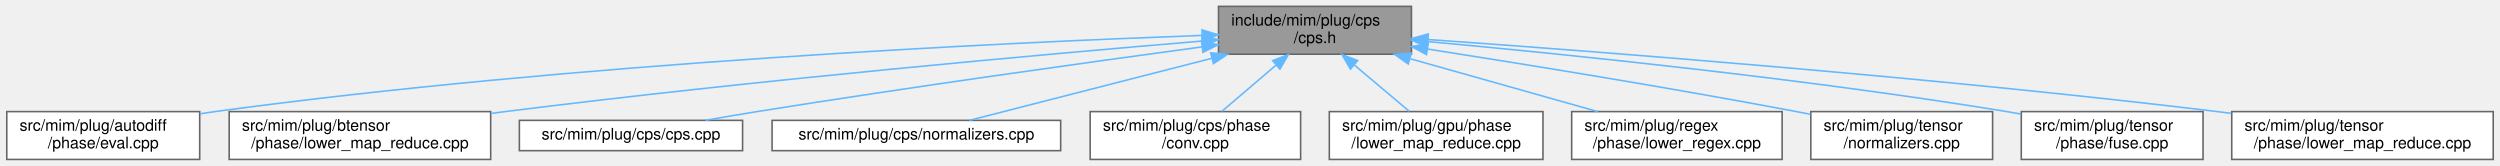
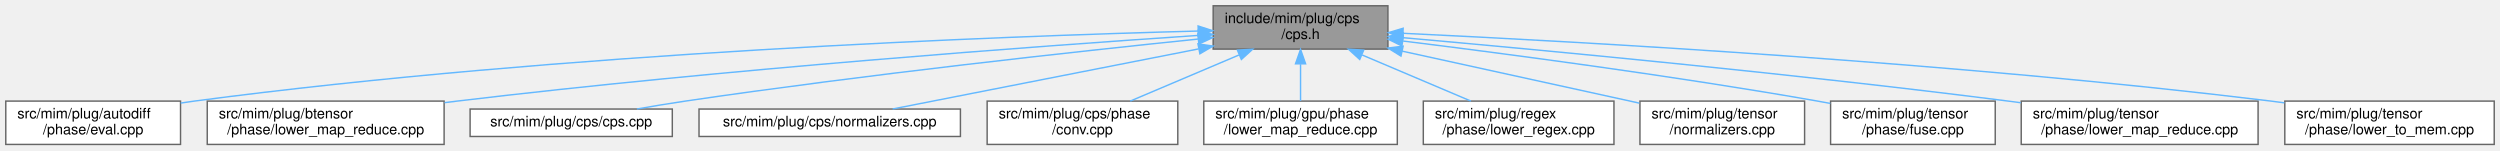
- <svg xmlns="http://www.w3.org/2000/svg" xmlns:xlink="http://www.w3.org/1999/xlink" width="1568pt" height="104pt" viewBox="0.00 0.00 1567.50 104.00">
+ <svg xmlns="http://www.w3.org/2000/svg" xmlns:xlink="http://www.w3.org/1999/xlink" width="1731pt" height="104pt" viewBox="0.00 0.00 1731.00 104.00">
  <g id="page0,1_graph0" class="graph" transform="scale(1 1) rotate(0) translate(4 100)">
    <g id="Node000001" class="node">
      <g id="a_Node000001">
        <a xlink:title=" ">
-           <polygon fill="#999999" stroke="#666666" points="881,-96 760,-96 760,-66 881,-66 881,-96" />
-           <text text-anchor="start" x="768" y="-84" font-family="Helvetica,sans-Serif" font-size="10.00">include/mim/plug/cps</text>
-           <text text-anchor="middle" x="820.5" y="-73" font-family="Helvetica,sans-Serif" font-size="10.00">/cps.h</text>
+           <polygon fill="#999999" stroke="#666666" points="957,-96 836,-96 836,-66 957,-66 957,-96" />
+           <text text-anchor="start" x="844" y="-84" font-family="Helvetica,sans-Serif" font-size="10.00">include/mim/plug/cps</text>
+           <text text-anchor="middle" x="896.5" y="-73" font-family="Helvetica,sans-Serif" font-size="10.00">/cps.h</text>
        </a>
      </g>
    </g>
    <g id="Node000002" class="node">
      <g id="a_Node000002">
        <a xlink:href="eval_8cpp.html" target="_top" xlink:title=" ">
          <polygon fill="white" stroke="#666666" points="121,-30 0,-30 0,0 121,0 121,-30" />
          <text text-anchor="start" x="8" y="-18" font-family="Helvetica,sans-Serif" font-size="10.00">src/mim/plug/autodiff</text>
          <text text-anchor="middle" x="60.5" y="-7" font-family="Helvetica,sans-Serif" font-size="10.00">/phase/eval.cpp</text>
        </a>
      </g>
    </g>
    <g id="edge1_Node000001_Node000002" class="edge">
      <g id="a_edge1_Node000001_Node000002">
        <a xlink:title=" ">
-           <path fill="none" stroke="#63b8ff" d="M749.55,-77.79C624.16,-73.22 355.37,-60.51 130.5,-30 127.43,-29.58 124.29,-29.11 121.13,-28.61" />
-           <polygon fill="#63b8ff" stroke="#63b8ff" points="749.66,-81.29 759.78,-78.15 749.91,-74.3 749.66,-81.29" />
+           <path fill="none" stroke="#63b8ff" d="M825.41,-78.5C689.75,-74.93 384.82,-63.58 130.5,-30 127.43,-29.59 124.29,-29.13 121.12,-28.63" />
+           <polygon fill="#63b8ff" stroke="#63b8ff" points="825.57,-82 835.66,-78.76 825.75,-75 825.57,-82" />
        </a>
      </g>
    </g>
    <g id="Node000003" class="node">
      <g id="a_Node000003">
        <a xlink:href="btensor_2phase_2lower__map__reduce_8cpp.html" target="_top" xlink:title=" ">
          <polygon fill="white" stroke="#666666" points="303.5,-30 139.5,-30 139.5,0 303.5,0 303.5,-30" />
          <text text-anchor="start" x="147.5" y="-18" font-family="Helvetica,sans-Serif" font-size="10.00">src/mim/plug/btensor</text>
          <text text-anchor="middle" x="221.5" y="-7" font-family="Helvetica,sans-Serif" font-size="10.00">/phase/lower_map_reduce.cpp</text>
        </a>
      </g>
    </g>
    <g id="edge2_Node000001_Node000003" class="edge">
      <g id="a_edge2_Node000001_Node000003">
        <a xlink:title=" ">
-           <path fill="none" stroke="#63b8ff" d="M749.67,-74.26C651.37,-66.01 468.12,-49.61 312.5,-30 309.65,-29.64 306.74,-29.26 303.81,-28.87" />
-           <polygon fill="#63b8ff" stroke="#63b8ff" points="749.52,-77.76 759.78,-75.1 750.1,-70.78 749.52,-77.76" />
+           <path fill="none" stroke="#63b8ff" d="M825.52,-75.47C715.44,-68.09 497.01,-52.07 312.5,-30 309.64,-29.66 306.74,-29.3 303.81,-28.92" />
+           <polygon fill="#63b8ff" stroke="#63b8ff" points="825.62,-78.98 835.83,-76.16 826.09,-72 825.62,-78.98" />
        </a>
      </g>
    </g>
    <g id="Node000004" class="node">
      <g id="a_Node000004">
        <a xlink:href="cps_8cpp.html" target="_top" xlink:title=" ">
          <polygon fill="white" stroke="#666666" points="461.5,-24.5 321.5,-24.5 321.5,-5.5 461.5,-5.5 461.5,-24.5" />
          <text text-anchor="middle" x="391.5" y="-12.5" font-family="Helvetica,sans-Serif" font-size="10.00">src/mim/plug/cps/cps.cpp</text>
        </a>
      </g>
    </g>
    <g id="edge3_Node000001_Node000004" class="edge">
      <g id="a_edge3_Node000001_Node000004">
        <a xlink:title=" ">
-           <path fill="none" stroke="#63b8ff" d="M749.57,-70.58C678.79,-61.01 566.97,-45.43 470.5,-30 460.05,-28.33 448.84,-26.41 438.24,-24.55" />
-           <polygon fill="#63b8ff" stroke="#63b8ff" points="749.33,-74.08 759.71,-71.94 750.26,-67.14 749.33,-74.08" />
+           <path fill="none" stroke="#63b8ff" d="M825.67,-72.97C740.99,-64.27 595.1,-48.34 470.5,-30 459.61,-28.4 447.92,-26.45 436.96,-24.53" />
+           <polygon fill="#63b8ff" stroke="#63b8ff" points="825.38,-76.46 835.68,-73.99 826.09,-69.49 825.38,-76.46" />
        </a>
      </g>
    </g>
    <g id="Node000005" class="node">
      <g id="a_Node000005">
        <a xlink:href="cps_2normalizers_8cpp.html" target="_top" xlink:title=" ">
          <polygon fill="white" stroke="#666666" points="661,-24.5 480,-24.5 480,-5.5 661,-5.5 661,-24.5" />
          <text text-anchor="middle" x="570.5" y="-12.5" font-family="Helvetica,sans-Serif" font-size="10.00">src/mim/plug/cps/normalizers.cpp</text>
        </a>
      </g>
    </g>
    <g id="edge4_Node000001_Node000005" class="edge">
      <g id="a_edge4_Node000001_Node000005">
        <a xlink:title=" ">
-           <path fill="none" stroke="#63b8ff" d="M755.82,-63.44C707.15,-50.98 642.44,-34.42 603.77,-24.52" />
-           <polygon fill="#63b8ff" stroke="#63b8ff" points="755.08,-66.87 765.64,-65.95 756.82,-60.08 755.08,-66.87" />
+           <path fill="none" stroke="#63b8ff" d="M825.86,-66.13C761.42,-53.48 668.22,-35.18 614.05,-24.55" />
+           <polygon fill="#63b8ff" stroke="#63b8ff" points="825.46,-69.62 835.95,-68.11 826.81,-62.75 825.46,-69.62" />
        </a>
      </g>
    </g>
    <g id="Node000006" class="node">
      <g id="a_Node000006">
        <a xlink:href="conv_8cpp.html" target="_top" xlink:title=" ">
          <polygon fill="white" stroke="#666666" points="811.5,-30 679.5,-30 679.5,0 811.5,0 811.5,-30" />
          <text text-anchor="start" x="687.5" y="-18" font-family="Helvetica,sans-Serif" font-size="10.00">src/mim/plug/cps/phase</text>
          <text text-anchor="middle" x="745.5" y="-7" font-family="Helvetica,sans-Serif" font-size="10.00">/conv.cpp</text>
        </a>
      </g>
    </g>
    <g id="edge5_Node000001_Node000006" class="edge">
      <g id="a_edge5_Node000001_Node000006">
        <a xlink:title=" ">
-           <path fill="none" stroke="#63b8ff" d="M796.13,-59.2C784.99,-49.7 772.09,-38.69 762.1,-30.16" />
-           <polygon fill="#63b8ff" stroke="#63b8ff" points="793.98,-61.97 803.86,-65.8 798.52,-56.64 793.98,-61.97" />
+           <path fill="none" stroke="#63b8ff" d="M853.84,-61.92C829.97,-51.8 800.67,-39.38 778.56,-30.01" />
+           <polygon fill="#63b8ff" stroke="#63b8ff" points="852.79,-65.28 863.36,-65.95 855.52,-58.83 852.79,-65.28" />
        </a>
      </g>
    </g>
    <g id="Node000007" class="node">
      <g id="a_Node000007">
        <a xlink:href="gpu_2phase_2lower__map__reduce_8cpp.html" target="_top" xlink:title=" ">
          <polygon fill="white" stroke="#666666" points="963.5,-30 829.5,-30 829.5,0 963.5,0 963.5,-30" />
          <text text-anchor="start" x="837.5" y="-18" font-family="Helvetica,sans-Serif" font-size="10.00">src/mim/plug/gpu/phase</text>
          <text text-anchor="middle" x="896.5" y="-7" font-family="Helvetica,sans-Serif" font-size="10.00">/lower_map_reduce.cpp</text>
        </a>
      </g>
    </g>
    <g id="edge6_Node000001_Node000007" class="edge">
      <g id="a_edge6_Node000001_Node000007">
        <a xlink:title=" ">
-           <path fill="none" stroke="#63b8ff" d="M845.2,-59.2C856.48,-49.7 869.55,-38.69 879.68,-30.16" />
-           <polygon fill="#63b8ff" stroke="#63b8ff" points="842.76,-56.68 837.37,-65.8 847.27,-62.03 842.76,-56.68" />
+           <path fill="none" stroke="#63b8ff" d="M896.5,-55.54C896.5,-46.96 896.5,-37.61 896.5,-30.16" />
+           <polygon fill="#63b8ff" stroke="#63b8ff" points="893,-55.8 896.5,-65.8 900,-55.8 893,-55.8" />
        </a>
      </g>
    </g>
    <g id="Node000008" class="node">
      <g id="a_Node000008">
        <a xlink:href="lower__regex_8cpp.html" target="_top" xlink:title=" ">
          <polygon fill="white" stroke="#666666" points="1113.5,-30 981.5,-30 981.5,0 1113.5,0 1113.5,-30" />
          <text text-anchor="start" x="989.5" y="-18" font-family="Helvetica,sans-Serif" font-size="10.00">src/mim/plug/regex</text>
          <text text-anchor="middle" x="1047.5" y="-7" font-family="Helvetica,sans-Serif" font-size="10.00">/phase/lower_regex.cpp</text>
        </a>
      </g>
    </g>
    <g id="edge7_Node000001_Node000008" class="edge">
      <g id="a_edge7_Node000001_Node000008">
        <a xlink:title=" ">
-           <path fill="none" stroke="#63b8ff" d="M880.37,-63.12C916.97,-52.8 963.23,-39.76 997.8,-30.01" />
-           <polygon fill="#63b8ff" stroke="#63b8ff" points="878.99,-59.87 870.32,-65.95 880.89,-66.61 878.99,-59.87" />
+           <path fill="none" stroke="#63b8ff" d="M939.16,-61.92C963.03,-51.8 992.33,-39.38 1014.44,-30.01" />
+           <polygon fill="#63b8ff" stroke="#63b8ff" points="937.48,-58.83 929.64,-65.95 940.21,-65.28 937.48,-58.83" />
        </a>
      </g>
    </g>
    <g id="Node000009" class="node">
      <g id="a_Node000009">
        <a xlink:href="tensor_2normalizers_8cpp.html" target="_top" xlink:title=" ">
          <polygon fill="white" stroke="#666666" points="1245.5,-30 1131.5,-30 1131.5,0 1245.5,0 1245.5,-30" />
          <text text-anchor="start" x="1139.5" y="-18" font-family="Helvetica,sans-Serif" font-size="10.00">src/mim/plug/tensor</text>
          <text text-anchor="middle" x="1188.5" y="-7" font-family="Helvetica,sans-Serif" font-size="10.00">/normalizers.cpp</text>
        </a>
      </g>
    </g>
    <g id="edge8_Node000001_Node000009" class="edge">
      <g id="a_edge8_Node000001_Node000009">
        <a xlink:title=" ">
-           <path fill="none" stroke="#63b8ff" d="M891.05,-69.24C952.35,-59.67 1043.47,-44.92 1122.5,-30 1125.38,-29.46 1128.32,-28.89 1131.29,-28.3" />
-           <polygon fill="#63b8ff" stroke="#63b8ff" points="890.43,-65.79 881.09,-70.79 891.51,-72.71 890.43,-65.79" />
+           <path fill="none" stroke="#63b8ff" d="M966.83,-64.59C1017.12,-53.56 1083.96,-38.91 1131.06,-28.59" />
+           <polygon fill="#63b8ff" stroke="#63b8ff" points="966.02,-61.18 957,-66.74 967.52,-68.02 966.02,-61.18" />
        </a>
      </g>
    </g>
    <g id="Node000010" class="node">
      <g id="a_Node000010">
        <a xlink:href="fuse_8cpp.html" target="_top" xlink:title=" ">
          <polygon fill="white" stroke="#666666" points="1377.5,-30 1263.5,-30 1263.5,0 1377.5,0 1377.5,-30" />
          <text text-anchor="start" x="1271.5" y="-18" font-family="Helvetica,sans-Serif" font-size="10.00">src/mim/plug/tensor</text>
          <text text-anchor="middle" x="1320.5" y="-7" font-family="Helvetica,sans-Serif" font-size="10.00">/phase/fuse.cpp</text>
        </a>
      </g>
    </g>
    <g id="edge9_Node000001_Node000010" class="edge">
      <g id="a_edge9_Node000001_Node000010">
        <a xlink:title=" ">
-           <path fill="none" stroke="#63b8ff" d="M891.32,-73.91C977.47,-66.03 1127.18,-50.79 1254.5,-30 1257.39,-29.53 1260.35,-29.01 1263.32,-28.47" />
-           <polygon fill="#63b8ff" stroke="#63b8ff" points="890.77,-70.44 881.13,-74.84 891.41,-77.42 890.77,-70.44" />
+           <path fill="none" stroke="#63b8ff" d="M967.56,-71.57C1039.96,-62.63 1155.38,-47.41 1254.5,-30 1257.38,-29.49 1260.33,-28.95 1263.31,-28.39" />
+           <polygon fill="#63b8ff" stroke="#63b8ff" points="966.69,-68.15 957.2,-72.84 967.55,-75.1 966.69,-68.15" />
        </a>
      </g>
    </g>
    <g id="Node000011" class="node">
      <g id="a_Node000011">
        <a xlink:href="tensor_2phase_2lower__map__reduce_8cpp.html" target="_top" xlink:title=" ">
          <polygon fill="white" stroke="#666666" points="1559.5,-30 1395.5,-30 1395.5,0 1559.5,0 1559.5,-30" />
          <text text-anchor="start" x="1403.5" y="-18" font-family="Helvetica,sans-Serif" font-size="10.00">src/mim/plug/tensor</text>
          <text text-anchor="middle" x="1477.5" y="-7" font-family="Helvetica,sans-Serif" font-size="10.00">/phase/lower_map_reduce.cpp</text>
        </a>
      </g>
    </g>
    <g id="edge10_Node000001_Node000011" class="edge">
      <g id="a_edge10_Node000001_Node000011">
        <a xlink:title=" ">
-           <path fill="none" stroke="#63b8ff" d="M891.42,-75.21C998.78,-67.63 1208.85,-51.49 1386.5,-30 1389.36,-29.65 1392.26,-29.29 1395.19,-28.91" />
-           <polygon fill="#63b8ff" stroke="#63b8ff" points="891.09,-71.73 881.36,-75.92 891.58,-78.71 891.09,-71.73" />
+           <path fill="none" stroke="#63b8ff" d="M967.45,-73.9C1062.87,-65.44 1237.76,-49.02 1386.5,-30 1389.35,-29.64 1392.26,-29.25 1395.19,-28.86" />
+           <polygon fill="#63b8ff" stroke="#63b8ff" points="967,-70.43 957.34,-74.8 967.61,-77.4 967,-70.43" />
+         </a>
+       </g>
+     </g>
+     <g id="Node000012" class="node">
+       <g id="a_Node000012">
+         <a xlink:href="lower__to__mem_8cpp.html" target="_top" xlink:title=" ">
+           <polygon fill="white" stroke="#666666" points="1723,-30 1578,-30 1578,0 1723,0 1723,-30" />
+           <text text-anchor="start" x="1586" y="-18" font-family="Helvetica,sans-Serif" font-size="10.00">src/mim/plug/tensor</text>
+           <text text-anchor="middle" x="1650.5" y="-7" font-family="Helvetica,sans-Serif" font-size="10.00">/phase/lower_to_mem.cpp</text>
+         </a>
+       </g>
+     </g>
+     <g id="edge11_Node000001_Node000012" class="edge">
+       <g id="a_edge11_Node000001_Node000012">
+         <a xlink:title=" ">
+           <path fill="none" stroke="#63b8ff" d="M967.41,-76.94C1090.2,-71.14 1350.23,-56.69 1568.5,-30 1571.51,-29.63 1574.58,-29.23 1577.68,-28.8" />
+           <polygon fill="#63b8ff" stroke="#63b8ff" points="967.21,-73.44 957.38,-77.41 967.54,-80.44 967.21,-73.44" />
        </a>
      </g>
    </g>
  </g>
</svg>
